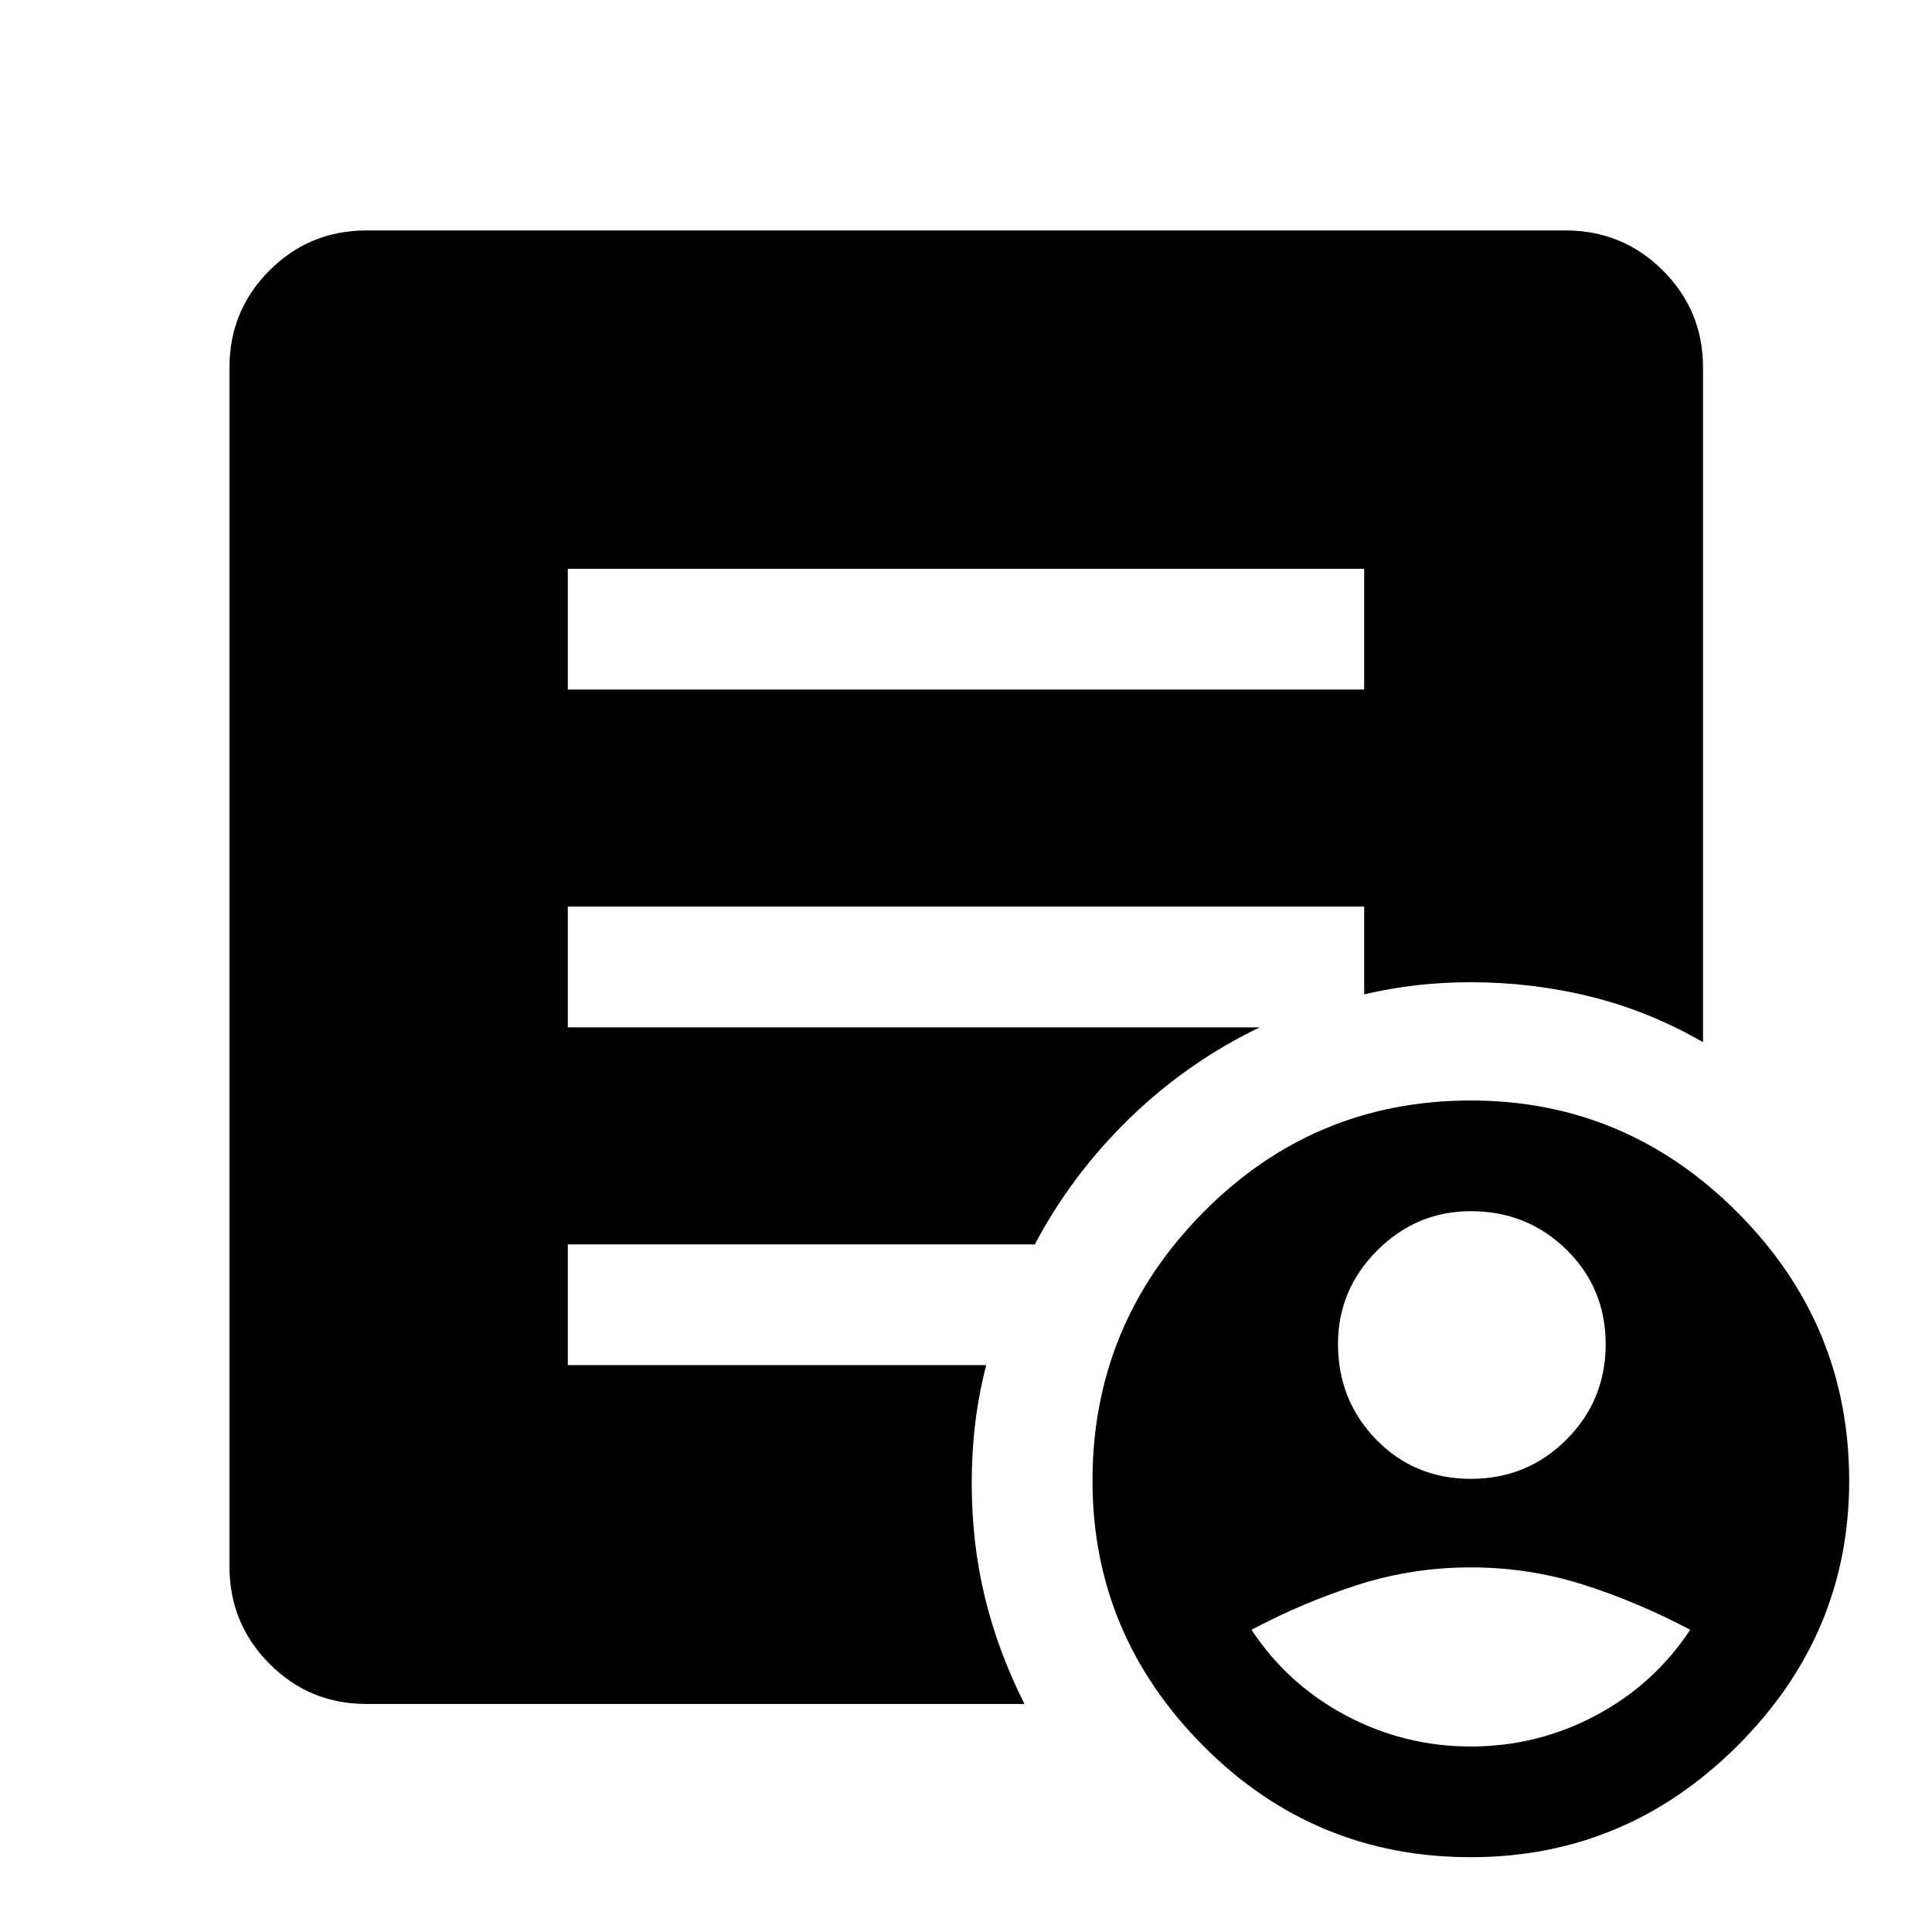
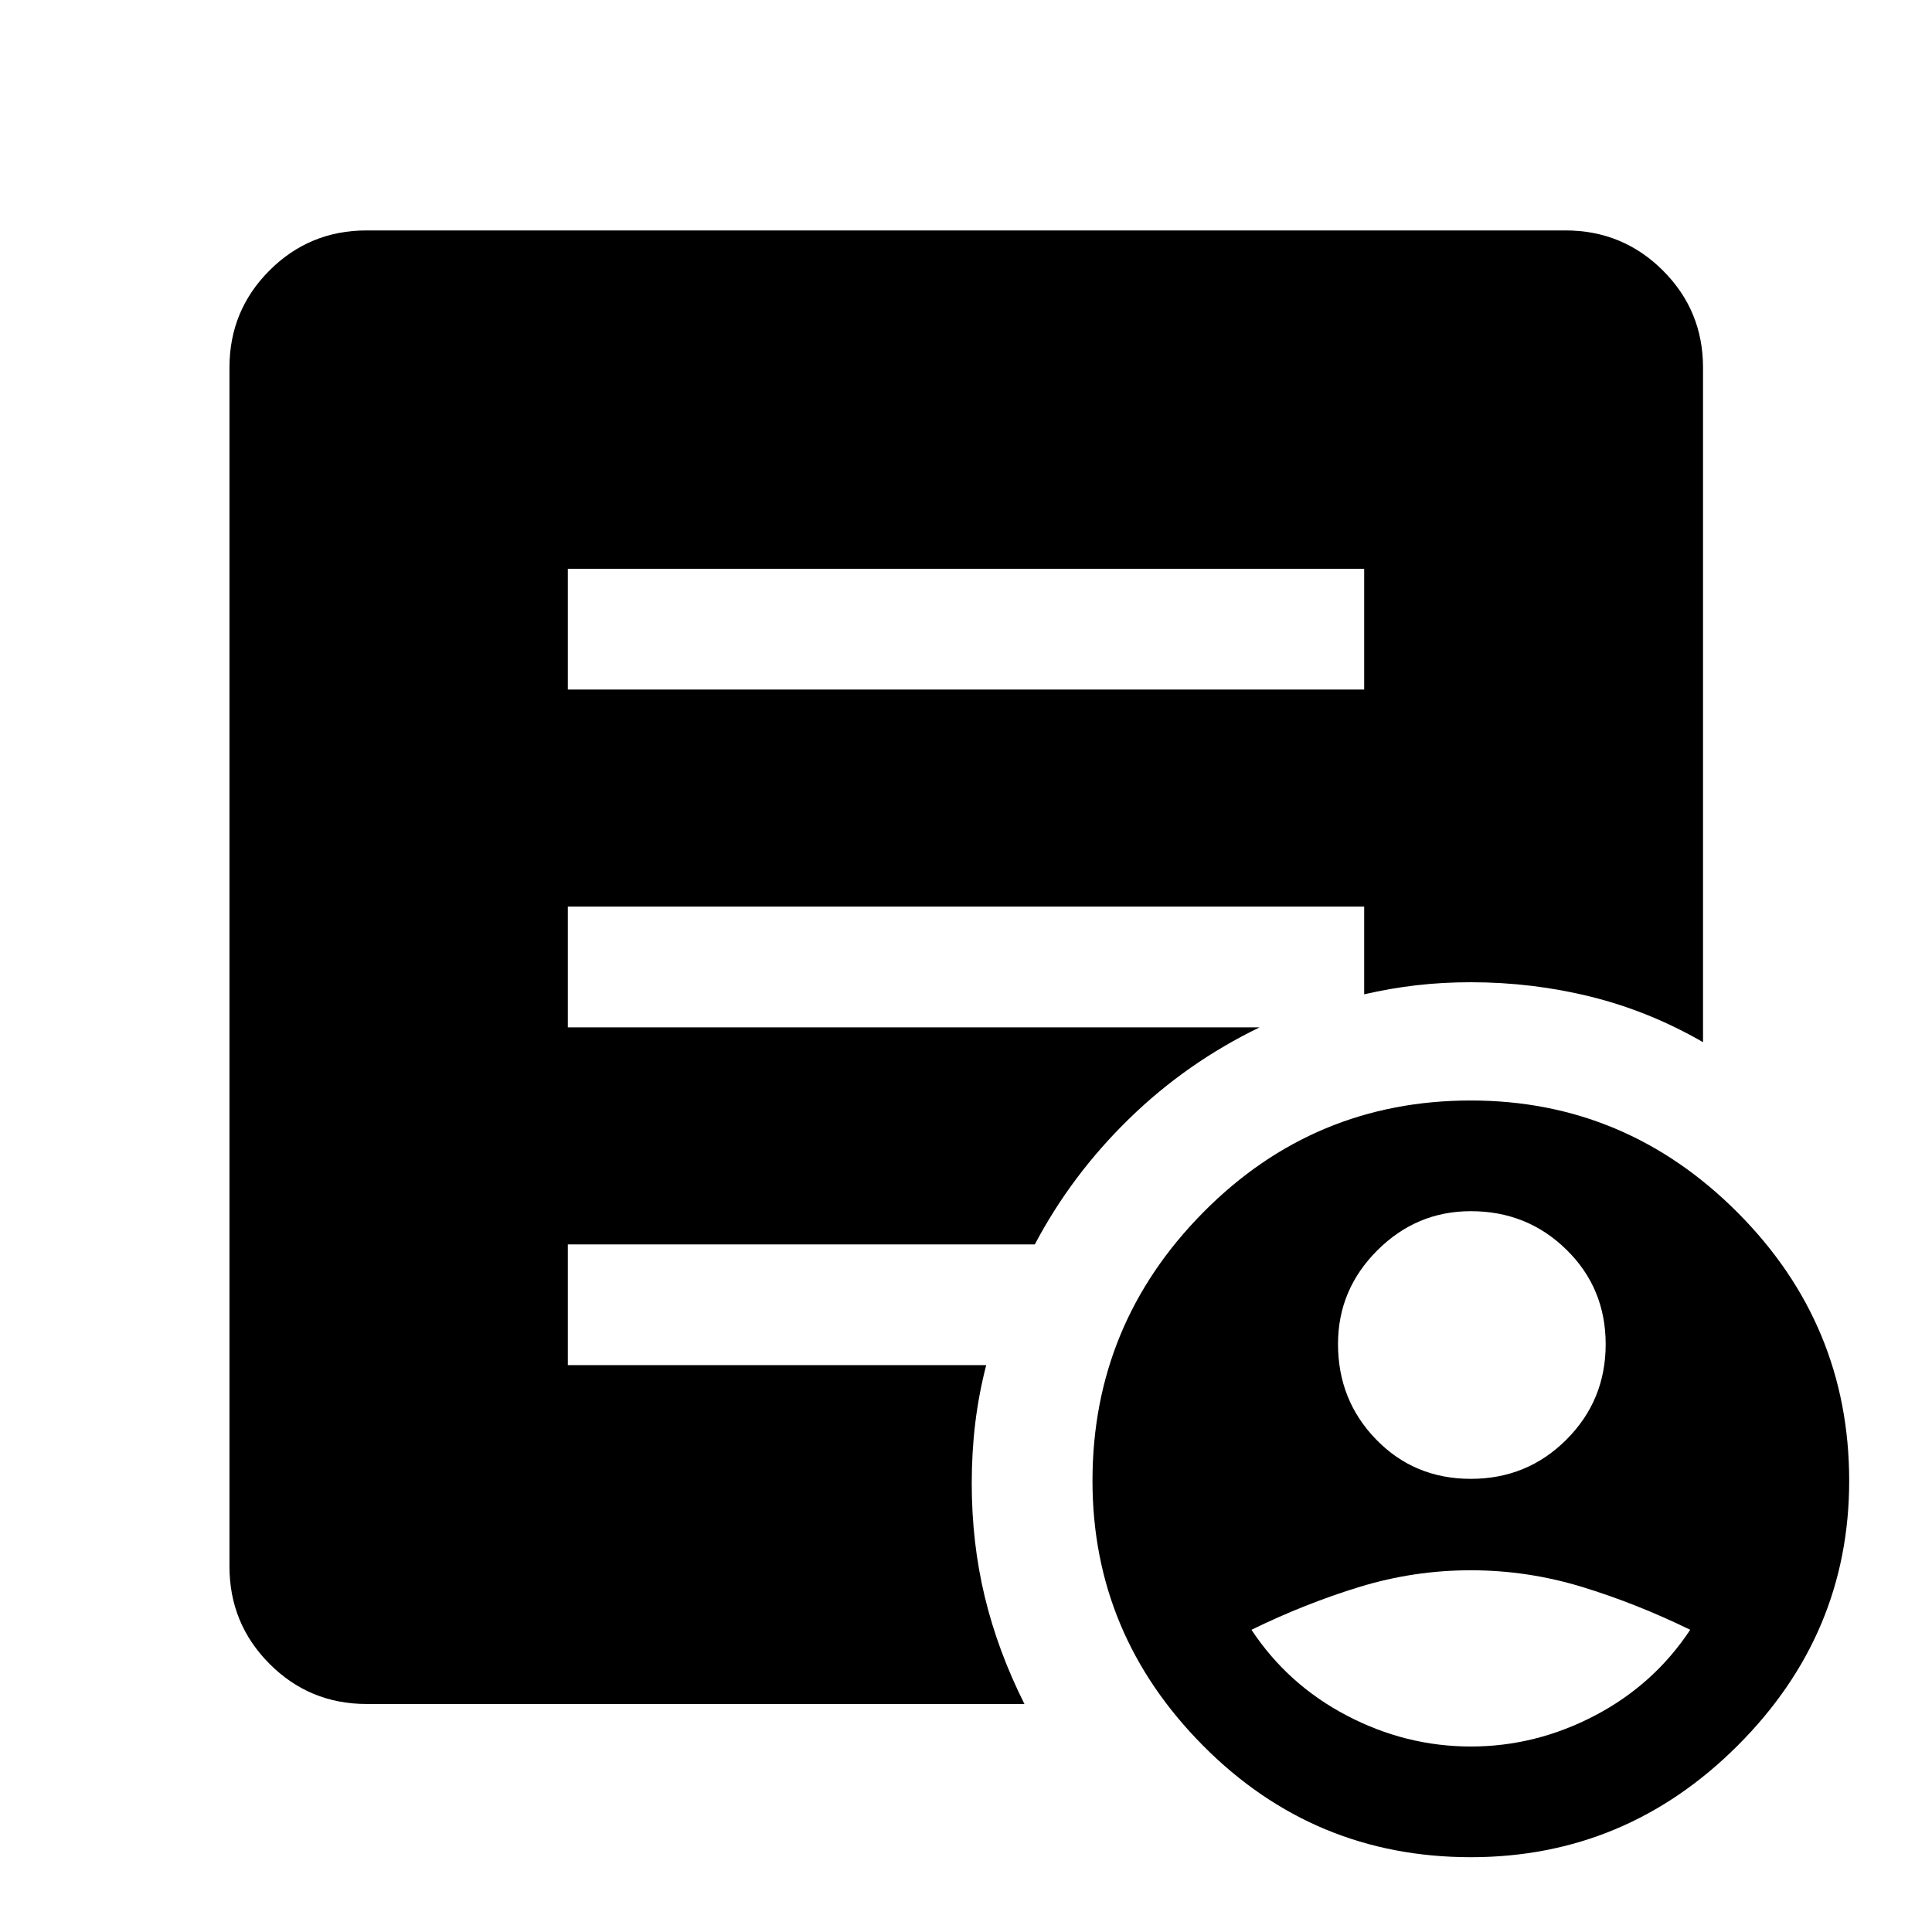
<svg xmlns="http://www.w3.org/2000/svg" width="48" height="48" viewBox="0 -960 960 960">
-   <path d="M730.85-225.17q28 0 47.5-19.5t19.5-47.38q0-27.88-19.5-47t-47.5-19.12q-27 0-46.5 19.5t-19.5 46.5q0 28 19 47.5t47 19.5Zm0 133q33 0 62-15.38t47-42.62q-26-13.76-53-22.38t-56-8.62q-29 0-56 8.62t-53 22.38q18 27.24 47 42.62 29 15.38 62 15.38Zm0 55q-78 0-133-55.38t-55-131.62q0-77.76 55-133.38 55-55.62 133-55.62 77 0 132.5 55.62t55.5 133.38q0 76.24-55.5 131.62-55.5 55.38-132.5 55.38Zm-448.7-580.2h395.7v-60h-395.7v60ZM509.04-113.3H182.15q-28.35 0-48.24-19.96t-19.89-48.41v-595.7q0-28.35 19.89-48.24t48.24-19.89h595.7q28.45 0 48.41 19.89 19.96 19.89 19.96 48.24v335.22q-26.68-15.39-55.73-22.59-29.05-7.19-59.64-7.19-14 0-27 1.5t-26 4.5v-43.59h-395.7v60h343.76Q589.67-432 561.05-404.1q-28.62 27.9-46.85 62.43H282.15v60h207.89q-3.71 14.43-5.45 28.87-1.74 14.43-1.74 29.87 0 29.52 6.49 56.42 6.49 26.91 19.7 53.21Z" />
+   <path d="M730.85-37.17q-78 0-133-55.38t-55-131.62q0-77.76 55-133.38 55-55.62 133-55.62 77 0 132.5 55.62t55.5 133.38q0 76.24-55.5 131.62-55.5 55.38-132.5 55.38Zm-448.7-580.2h395.7v-60h-395.7v60ZM509.04-113.3H182.15q-28.35 0-48.24-19.96t-19.89-48.41v-595.7q0-28.35 19.89-48.24t48.24-19.89h595.7q28.45 0 48.41 19.89 19.96 19.89 19.96 48.24v335.22q-26.68-15.39-55.73-22.59-29.05-7.19-59.64-7.19-14 0-27 1.5t-26 4.5v-43.59h-395.7v60h343.76Q589.67-432 561.05-404.1q-28.62 27.9-46.85 62.43H282.15v60h207.89q-3.71 14.43-5.45 28.87-1.74 14.43-1.74 29.87 0 29.52 6.49 56.42 6.49 26.91 19.7 53.21Zm221.81-111.87q28 0 47.5-19.5t19.5-47.38q0-27.88-19.5-47t-47.5-19.12q-27 0-46.5 19.5t-19.5 46.5q0 28 19 47.5t47 19.5Zm0 133q32.28 0 61.64-15.38t47.36-42.62q-26.72-13.05-53.77-21.31-27.05-8.26-55.28-8.26t-55.23 8.26q-27 8.26-53.72 21.31 18 27.24 47.36 42.62 29.36 15.38 61.64 15.38Z" />
</svg>
